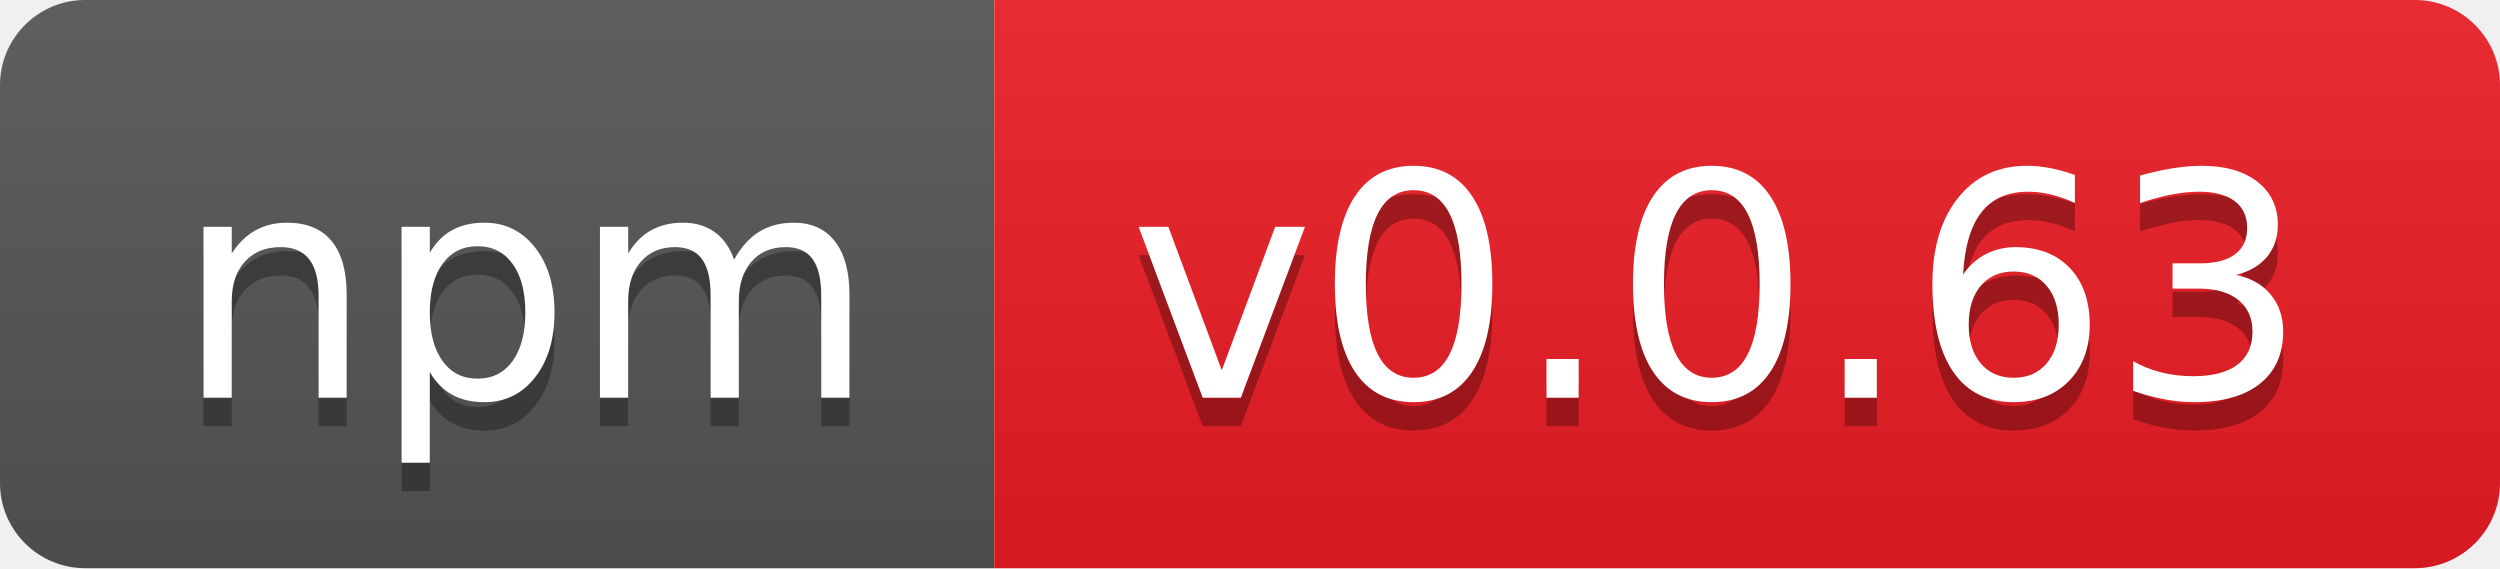
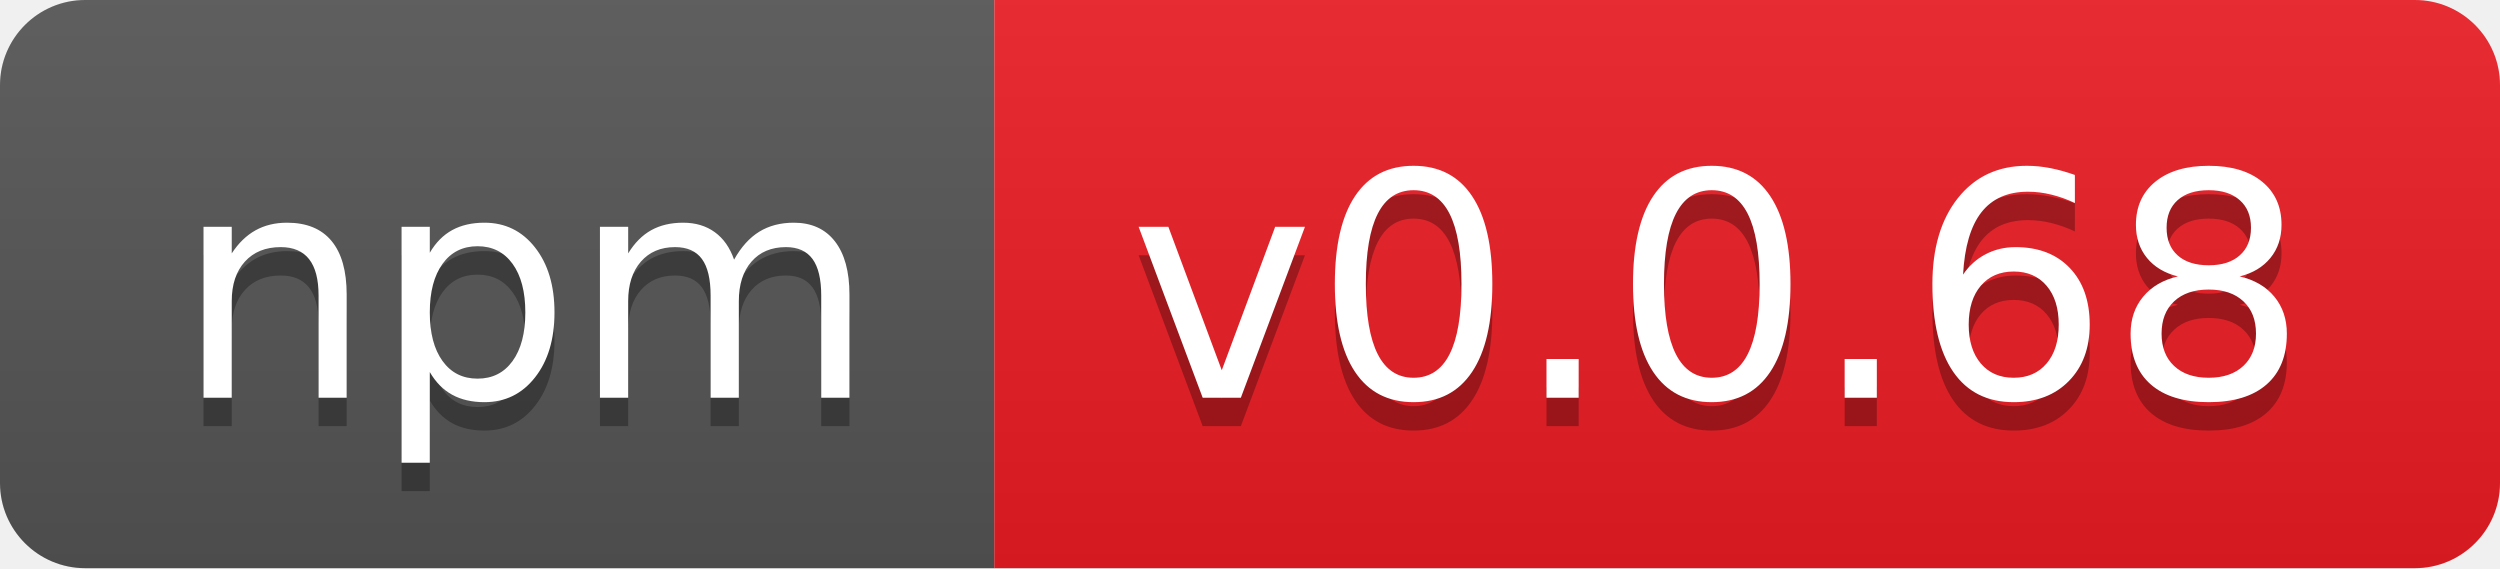
- <svg xmlns="http://www.w3.org/2000/svg" width="88" height="20" role="img" aria-label="npm: v0.0.63">
+ <svg xmlns="http://www.w3.org/2000/svg" width="88" height="20" role="img" aria-label="npm: v0.0.68">
  <linearGradient id="s" x2="0" y2="100%">
    <stop offset="0" stop-color="#bbb" stop-opacity=".1" />
    <stop offset="1" stop-opacity=".1" />
  </linearGradient>
  <clipPath id="r">
    <rect width="88" height="20" rx="3" fill="#fff" />
  </clipPath>
  <g clip-path="url(#r)">
    <rect width="35" height="20" fill="#555" />
    <rect x="35" width="53" height="20" fill="#ed1c24" />
    <rect width="88" height="20" fill="url(#s)" />
  </g>
  <g fill="#fff" text-anchor="middle" font-family="Verdana,Geneva,DejaVu Sans,sans-serif" text-rendering="geometricPrecision" font-size="110">
    <text aria-hidden="true" x="185" y="150" fill="#010101" fill-opacity=".3" transform="scale(.1)" textLength="250">npm</text>
    <text x="185" y="140" transform="scale(.1)" fill="#fff" textLength="250">npm</text>
-     <text aria-hidden="true" x="605" y="150" fill="#010101" fill-opacity=".3" transform="scale(.1)" textLength="430">v0.0.63</text>
-     <text x="605" y="140" transform="scale(.1)" fill="#fff" textLength="430">v0.0.63</text>
+     <text aria-hidden="true" x="605" y="150" fill="#010101" fill-opacity=".3" transform="scale(.1)" textLength="430">v0.0.68</text>
+     <text x="605" y="140" transform="scale(.1)" fill="#fff" textLength="430">v0.0.68</text>
  </g>
</svg>
